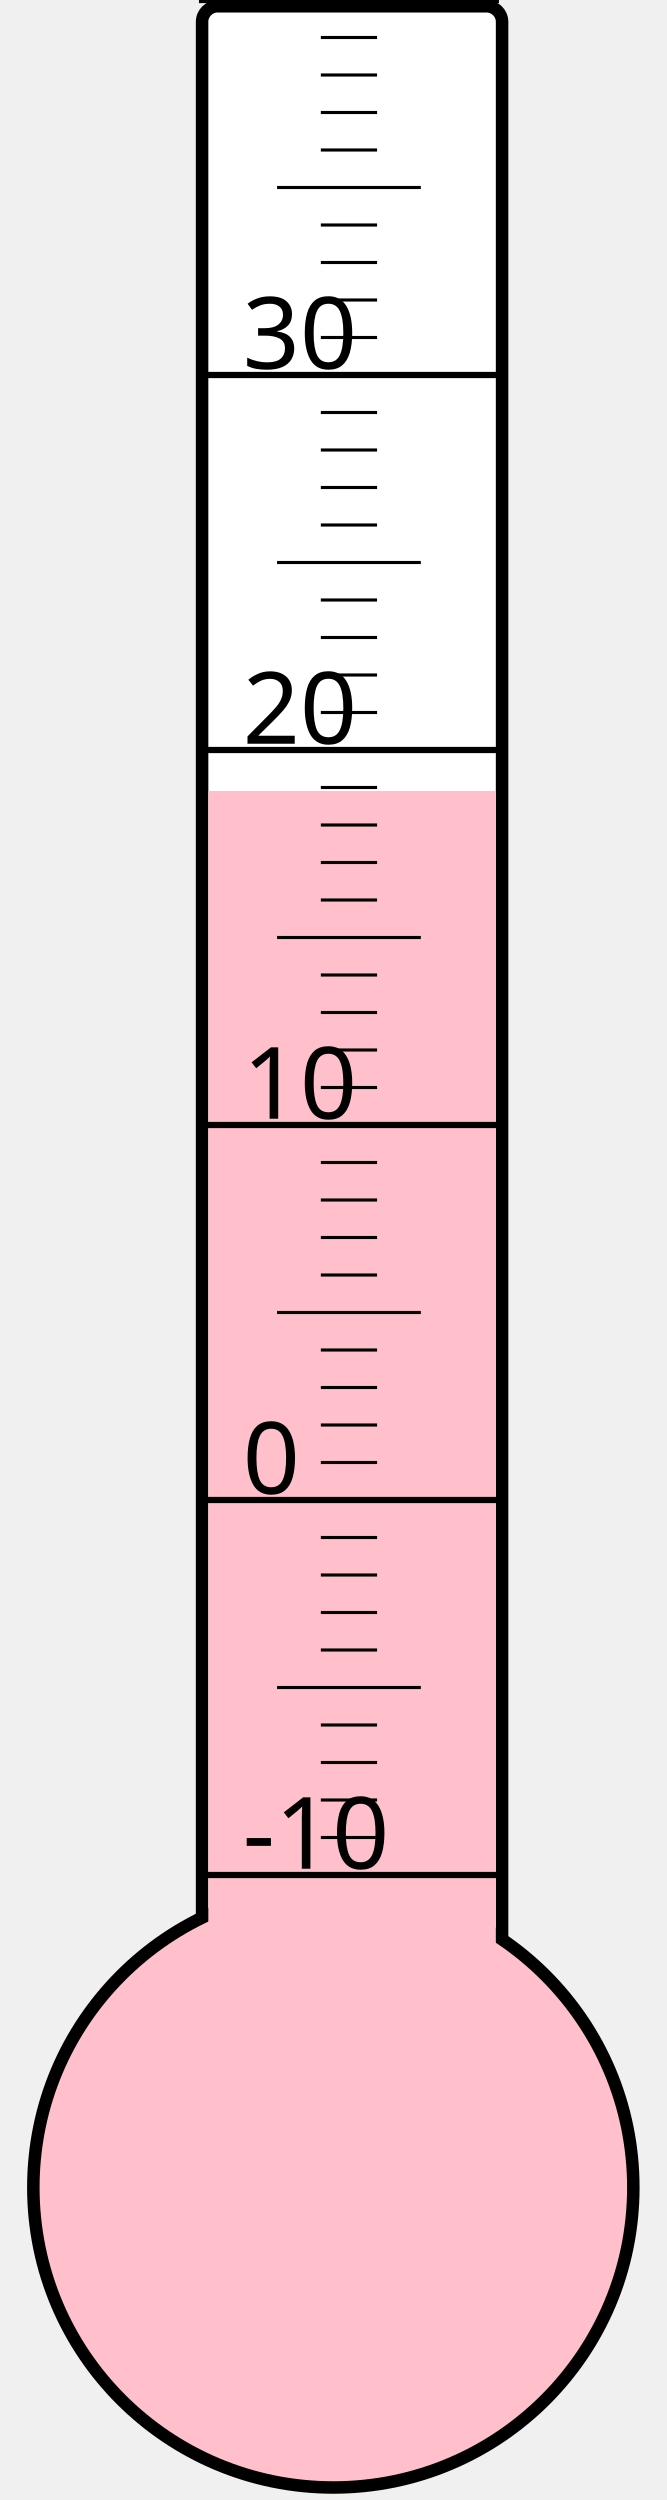
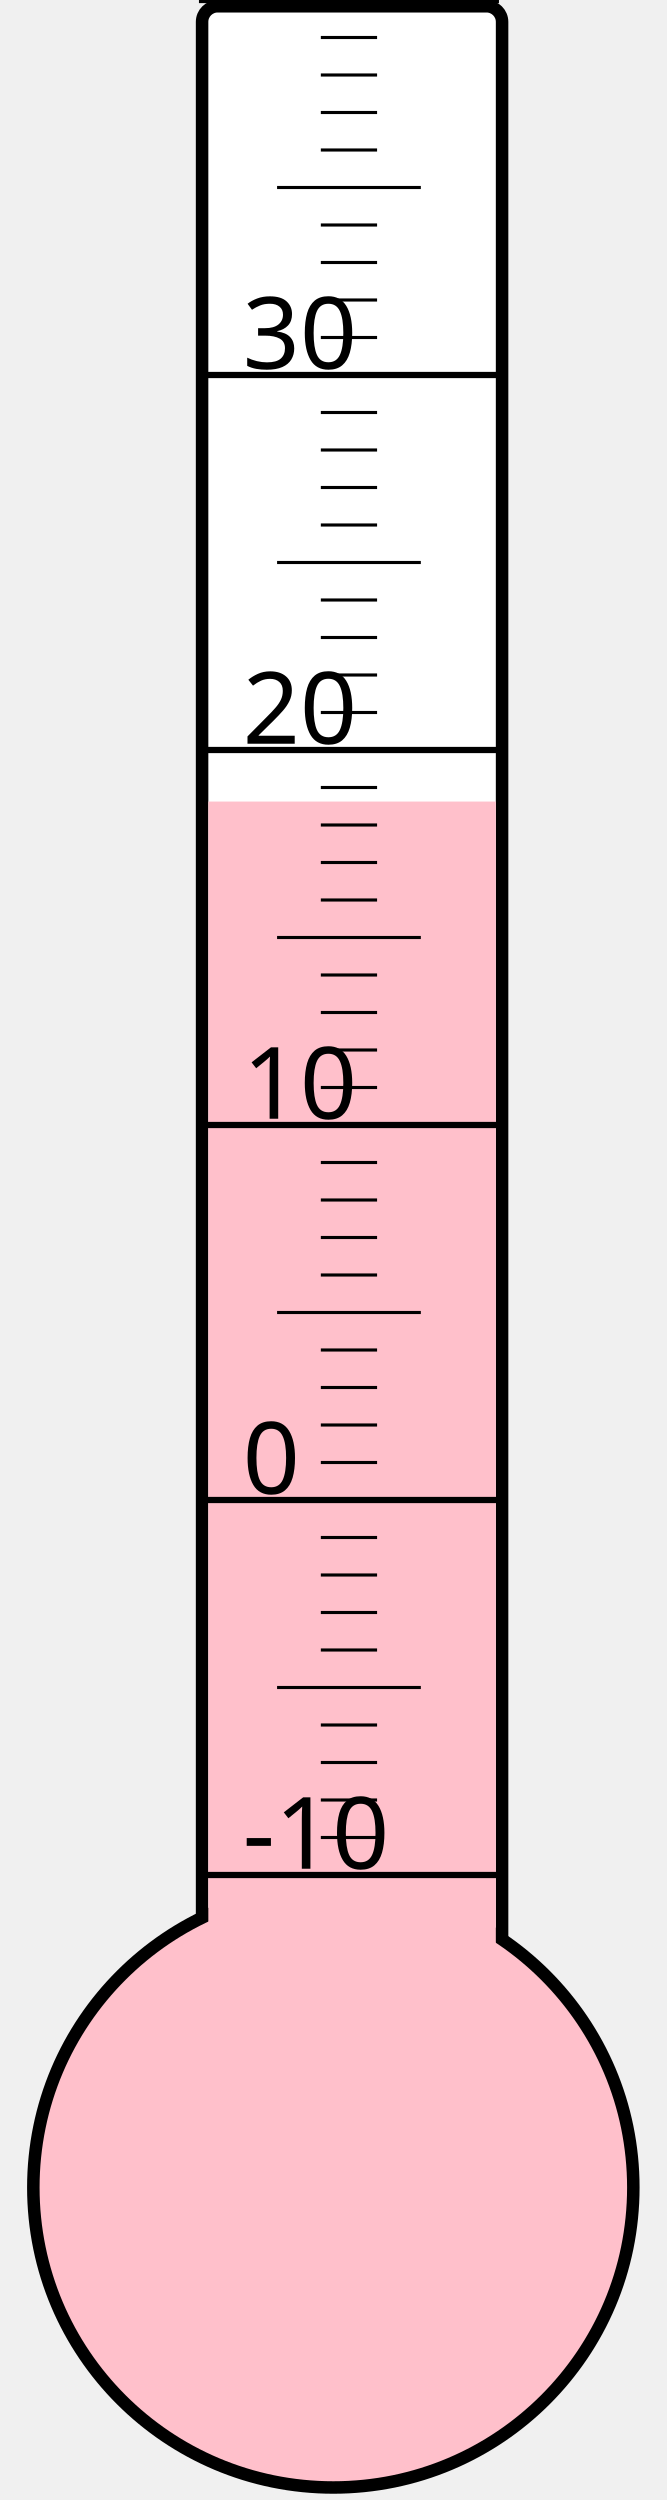
<svg xmlns="http://www.w3.org/2000/svg" width="40px" height="150px" viewBox="0 0 200 800">
  <rect width="200" height="800" x="0" y="0" style="fill: #ffffeb; fill-opacity: 0;" />
  <rect width="96" height="680" x="58" y="2" rx="5" ry="5" style="fill: white; fill-opacity: 1; stroke: black; stroke-width: 4;" />
  <circle cx="100" cy="700" r="96" style="fill: pink; stroke: black; stroke-width: 4;" />
-   <rect width="92" height="446.875" x="60" y="253.125" style="fill: pink; fill-opacity: 1; stroke-width: 0;" />
+   <rect width="92" height="443.5" x="60" y="256.5" style="fill: pink; fill-opacity: 1; stroke-width: 0;" />
  <text x="71" y="598" style="font-family: sans-serif; font-size: 24pt;">-10</text>
  <text x="71" y="478" style="font-family: sans-serif; font-size: 24pt;">0</text>
  <text x="71" y="358" style="font-family: sans-serif; font-size: 24pt;">10</text>
  <text x="71" y="238" style="font-family: sans-serif; font-size: 24pt;">20</text>
  <text x="71" y="118" style="font-family: sans-serif; font-size: 24pt;">30</text>
  <g style="stroke: black;">
    <line x1="57" y1="600" x2="153" y2="600" style="stroke-width: 2;" />
    <line x1="96" y1="588" x2="114" y2="588" style="stroke-width: 1;" />
    <line x1="96" y1="576" x2="114" y2="576" style="stroke-width: 1;" />
    <line x1="96" y1="564" x2="114" y2="564" style="stroke-width: 1;" />
    <line x1="96" y1="552" x2="114" y2="552" style="stroke-width: 1;" />
    <line x1="82" y1="540" x2="128" y2="540" style="stroke-width: 1;" />
    <line x1="96" y1="528" x2="114" y2="528" style="stroke-width: 1;" />
    <line x1="96" y1="516" x2="114" y2="516" style="stroke-width: 1;" />
    <line x1="96" y1="504" x2="114" y2="504" style="stroke-width: 1;" />
    <line x1="96" y1="492" x2="114" y2="492" style="stroke-width: 1;" />
    <line x1="57" y1="480" x2="153" y2="480" style="stroke-width: 2;" />
    <line x1="96" y1="468" x2="114" y2="468" style="stroke-width: 1;" />
    <line x1="96" y1="456" x2="114" y2="456" style="stroke-width: 1;" />
    <line x1="96" y1="444" x2="114" y2="444" style="stroke-width: 1;" />
    <line x1="96" y1="432" x2="114" y2="432" style="stroke-width: 1;" />
    <line x1="82" y1="420" x2="128" y2="420" style="stroke-width: 1;" />
    <line x1="96" y1="408" x2="114" y2="408" style="stroke-width: 1;" />
    <line x1="96" y1="396" x2="114" y2="396" style="stroke-width: 1;" />
    <line x1="96" y1="384" x2="114" y2="384" style="stroke-width: 1;" />
    <line x1="96" y1="372" x2="114" y2="372" style="stroke-width: 1;" />
    <line x1="57" y1="360" x2="153" y2="360" style="stroke-width: 2;" />
    <line x1="96" y1="348" x2="114" y2="348" style="stroke-width: 1;" />
    <line x1="96" y1="336" x2="114" y2="336" style="stroke-width: 1;" />
    <line x1="96" y1="324" x2="114" y2="324" style="stroke-width: 1;" />
    <line x1="96" y1="312" x2="114" y2="312" style="stroke-width: 1;" />
    <line x1="82" y1="300" x2="128" y2="300" style="stroke-width: 1;" />
    <line x1="96" y1="288" x2="114" y2="288" style="stroke-width: 1;" />
    <line x1="96" y1="276" x2="114" y2="276" style="stroke-width: 1;" />
    <line x1="96" y1="264" x2="114" y2="264" style="stroke-width: 1;" />
    <line x1="96" y1="252" x2="114" y2="252" style="stroke-width: 1;" />
    <line x1="57" y1="240" x2="153" y2="240" style="stroke-width: 2;" />
    <line x1="96" y1="228" x2="114" y2="228" style="stroke-width: 1;" />
    <line x1="96" y1="216" x2="114" y2="216" style="stroke-width: 1;" />
    <line x1="96" y1="204" x2="114" y2="204" style="stroke-width: 1;" />
    <line x1="96" y1="192" x2="114" y2="192" style="stroke-width: 1;" />
    <line x1="82" y1="180" x2="128" y2="180" style="stroke-width: 1;" />
    <line x1="96" y1="168" x2="114" y2="168" style="stroke-width: 1;" />
    <line x1="96" y1="156" x2="114" y2="156" style="stroke-width: 1;" />
    <line x1="96" y1="144" x2="114" y2="144" style="stroke-width: 1;" />
    <line x1="96" y1="132" x2="114" y2="132" style="stroke-width: 1;" />
    <line x1="57" y1="120" x2="153" y2="120" style="stroke-width: 2;" />
    <line x1="96" y1="108" x2="114" y2="108" style="stroke-width: 1;" />
    <line x1="96" y1="96" x2="114" y2="96" style="stroke-width: 1;" />
    <line x1="96" y1="84" x2="114" y2="84" style="stroke-width: 1;" />
    <line x1="96" y1="72" x2="114" y2="72" style="stroke-width: 1;" />
    <line x1="82" y1="60" x2="128" y2="60" style="stroke-width: 1;" />
    <line x1="96" y1="48" x2="114" y2="48" style="stroke-width: 1;" />
    <line x1="96" y1="36" x2="114" y2="36" style="stroke-width: 1;" />
    <line x1="96" y1="24" x2="114" y2="24" style="stroke-width: 1;" />
    <line x1="96" y1="12" x2="114" y2="12" style="stroke-width: 1;" />
    <line x1="57" y1="0" x2="153" y2="0" style="stroke-width: 2;" />
  </g>
</svg>
